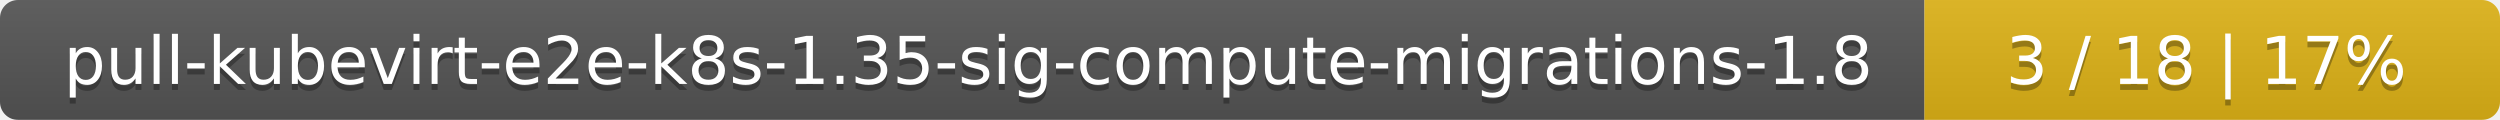
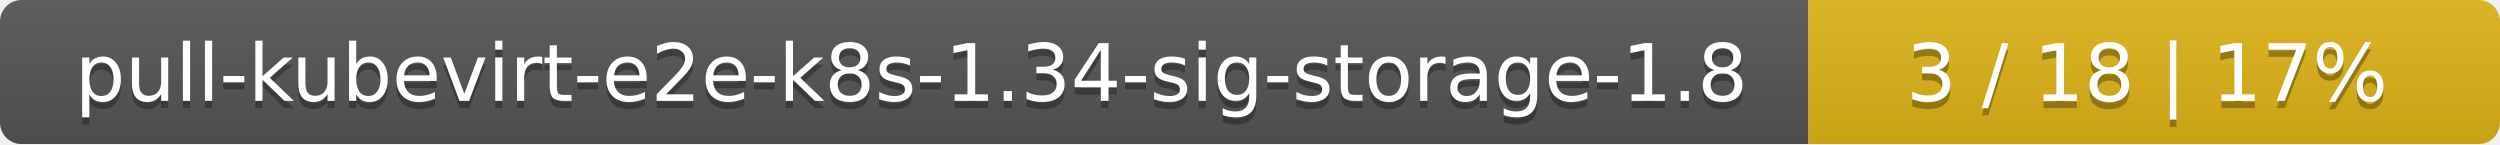
- <svg xmlns="http://www.w3.org/2000/svg" width="417" height="20">
+ <svg xmlns="http://www.w3.org/2000/svg" width="347" height="20">
  <linearGradient id="smooth" x2="0" y2="100%">
    <stop offset="0" stop-color="#bbb" stop-opacity=".1" />
    <stop offset="1" stop-opacity=".1" />
  </linearGradient>
  <mask id="round">
-     <rect width="417" height="20" rx="3" fill="#fff" />
+     <rect width="347" height="20" rx="3" fill="#fff" />
  </mask>
  <g mask="url(#round)">
-     <rect width="321" height="20" fill="#555" />
-     <rect x="321" width="96" height="20" fill="#dfb317" />
-     <rect width="417" height="20" fill="url(#smooth)" />
+     <rect width="251" height="20" fill="#555" />
+     <rect x="251" width="96" height="20" fill="#dfb317" />
+     <rect width="347" height="20" fill="url(#smooth)" />
  </g>
  <g fill="#fff" text-anchor="middle" font-family="DejaVu Sans,Verdana,Geneva,sans-serif" font-size="11">
-     <text x="161.5" y="15" fill="#010101" fill-opacity=".3">pull-kubevirt-e2e-k8s-1.35-sig-compute-migrations-1.8</text>
-     <text x="161.5" y="14">pull-kubevirt-e2e-k8s-1.35-sig-compute-migrations-1.8</text>
-     <text x="368" y="15" fill="#010101" fill-opacity=".3">3 / 18    |    17%</text>
-     <text x="368" y="14">3 / 18    |    17%</text>
+     <text x="126.5" y="15" fill="#010101" fill-opacity=".3">pull-kubevirt-e2e-k8s-1.34-sig-storage-1.8</text>
+     <text x="126.5" y="14">pull-kubevirt-e2e-k8s-1.34-sig-storage-1.8</text>
+     <text x="298" y="15" fill="#010101" fill-opacity=".3">3 / 18    |    17%</text>
+     <text x="298" y="14">3 / 18    |    17%</text>
  </g>
</svg>
